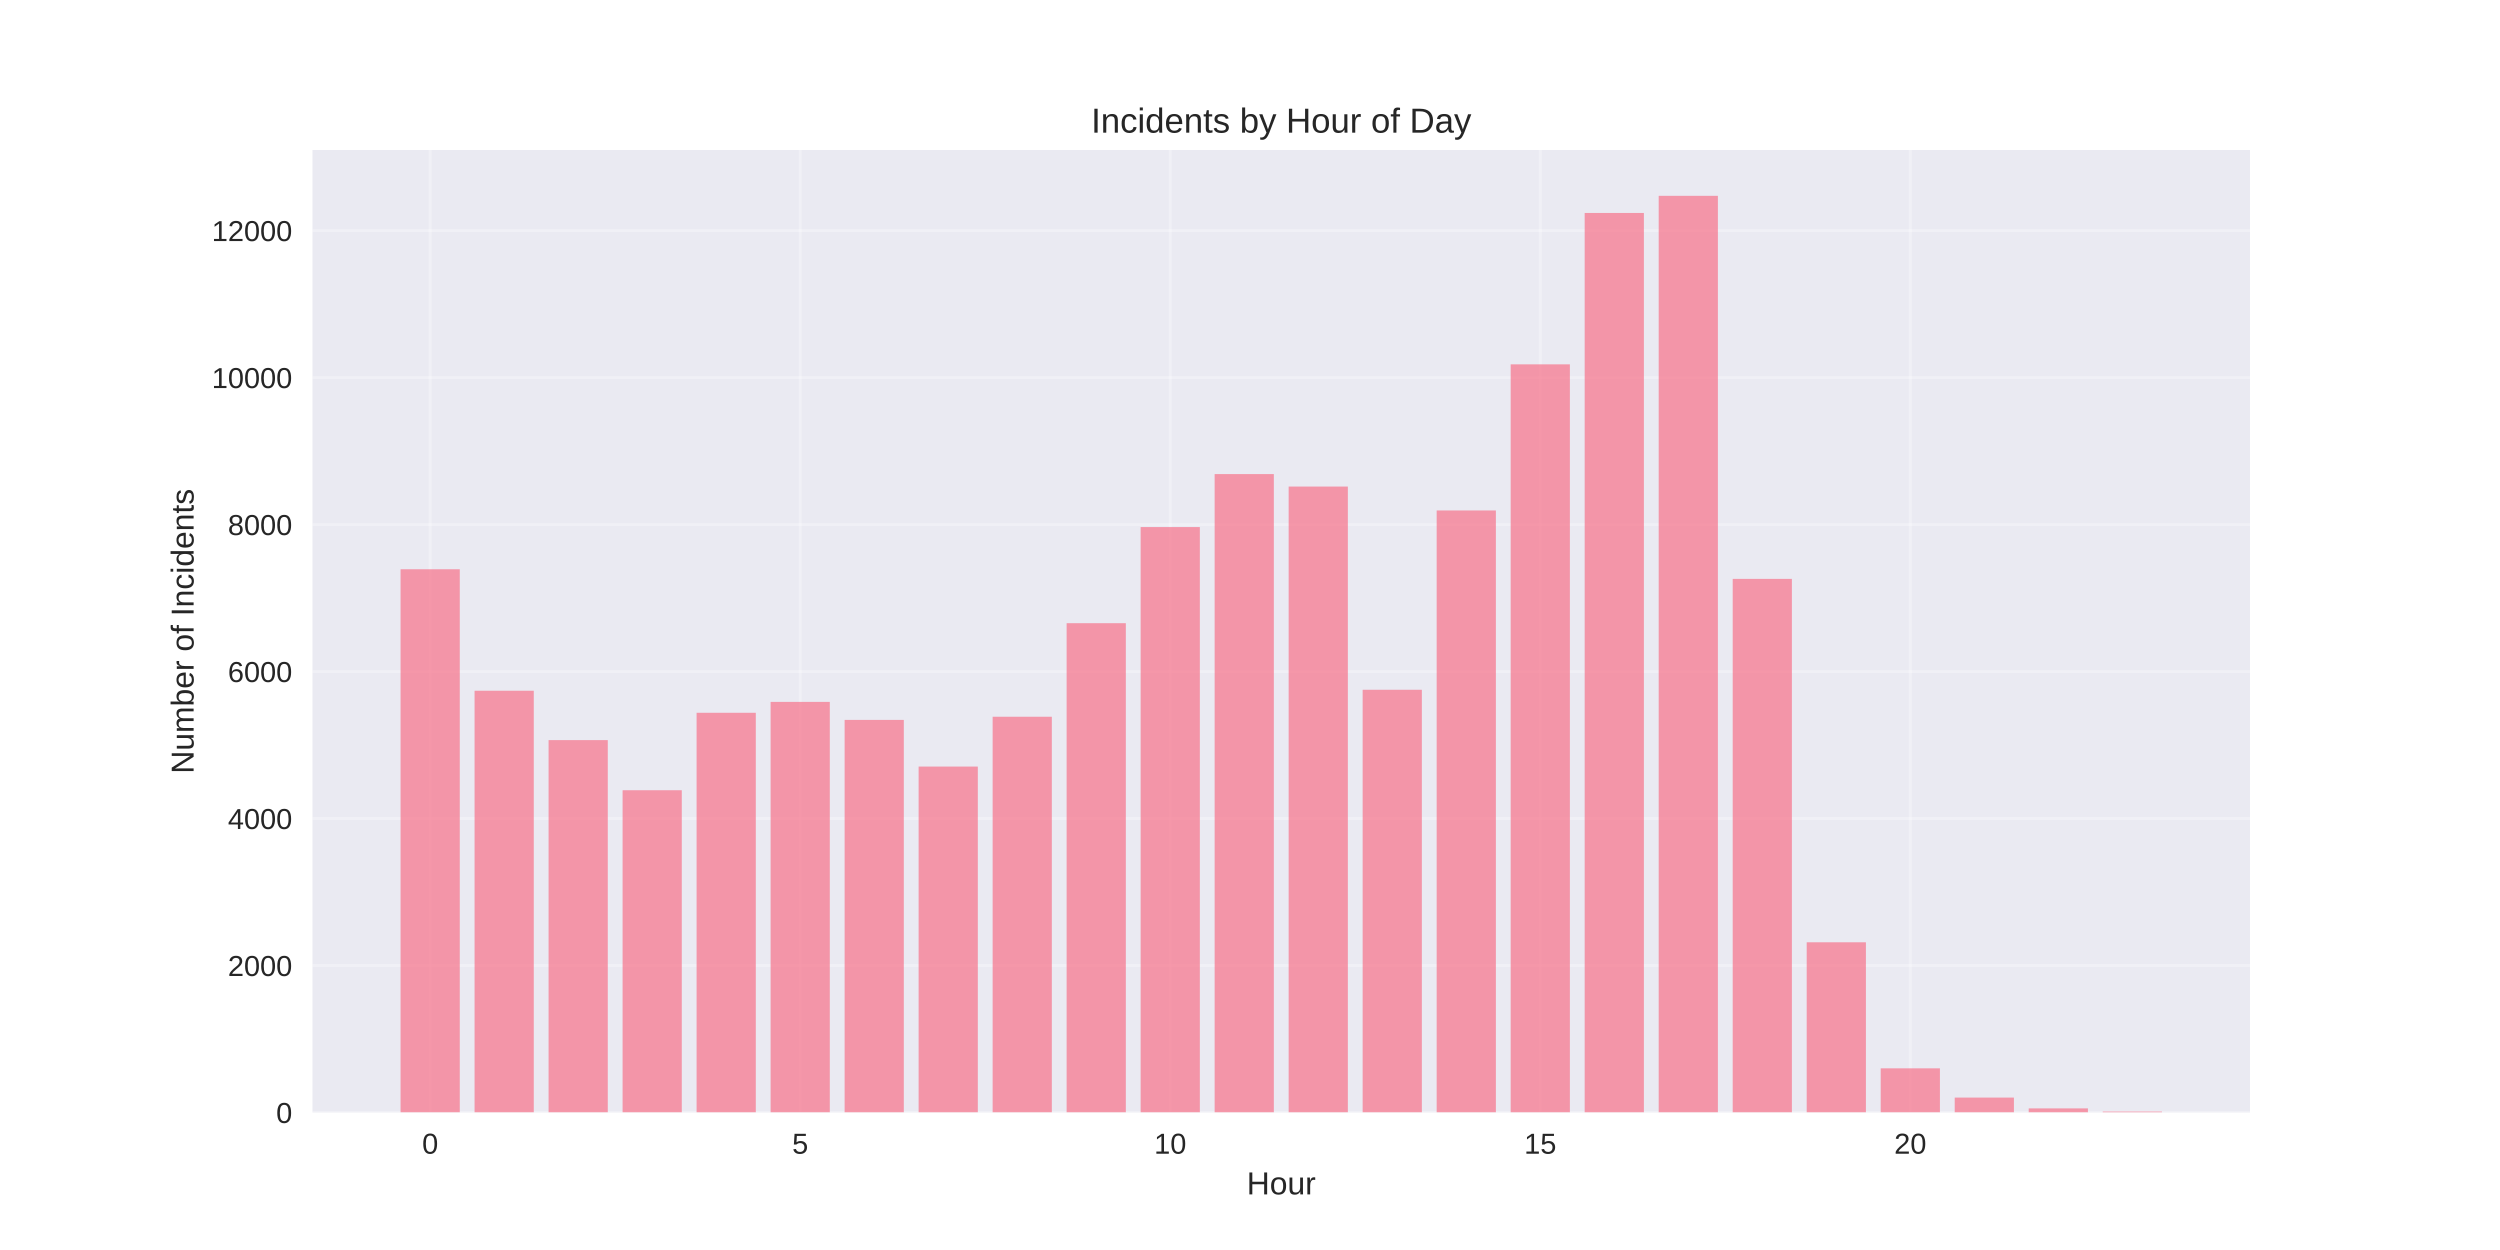
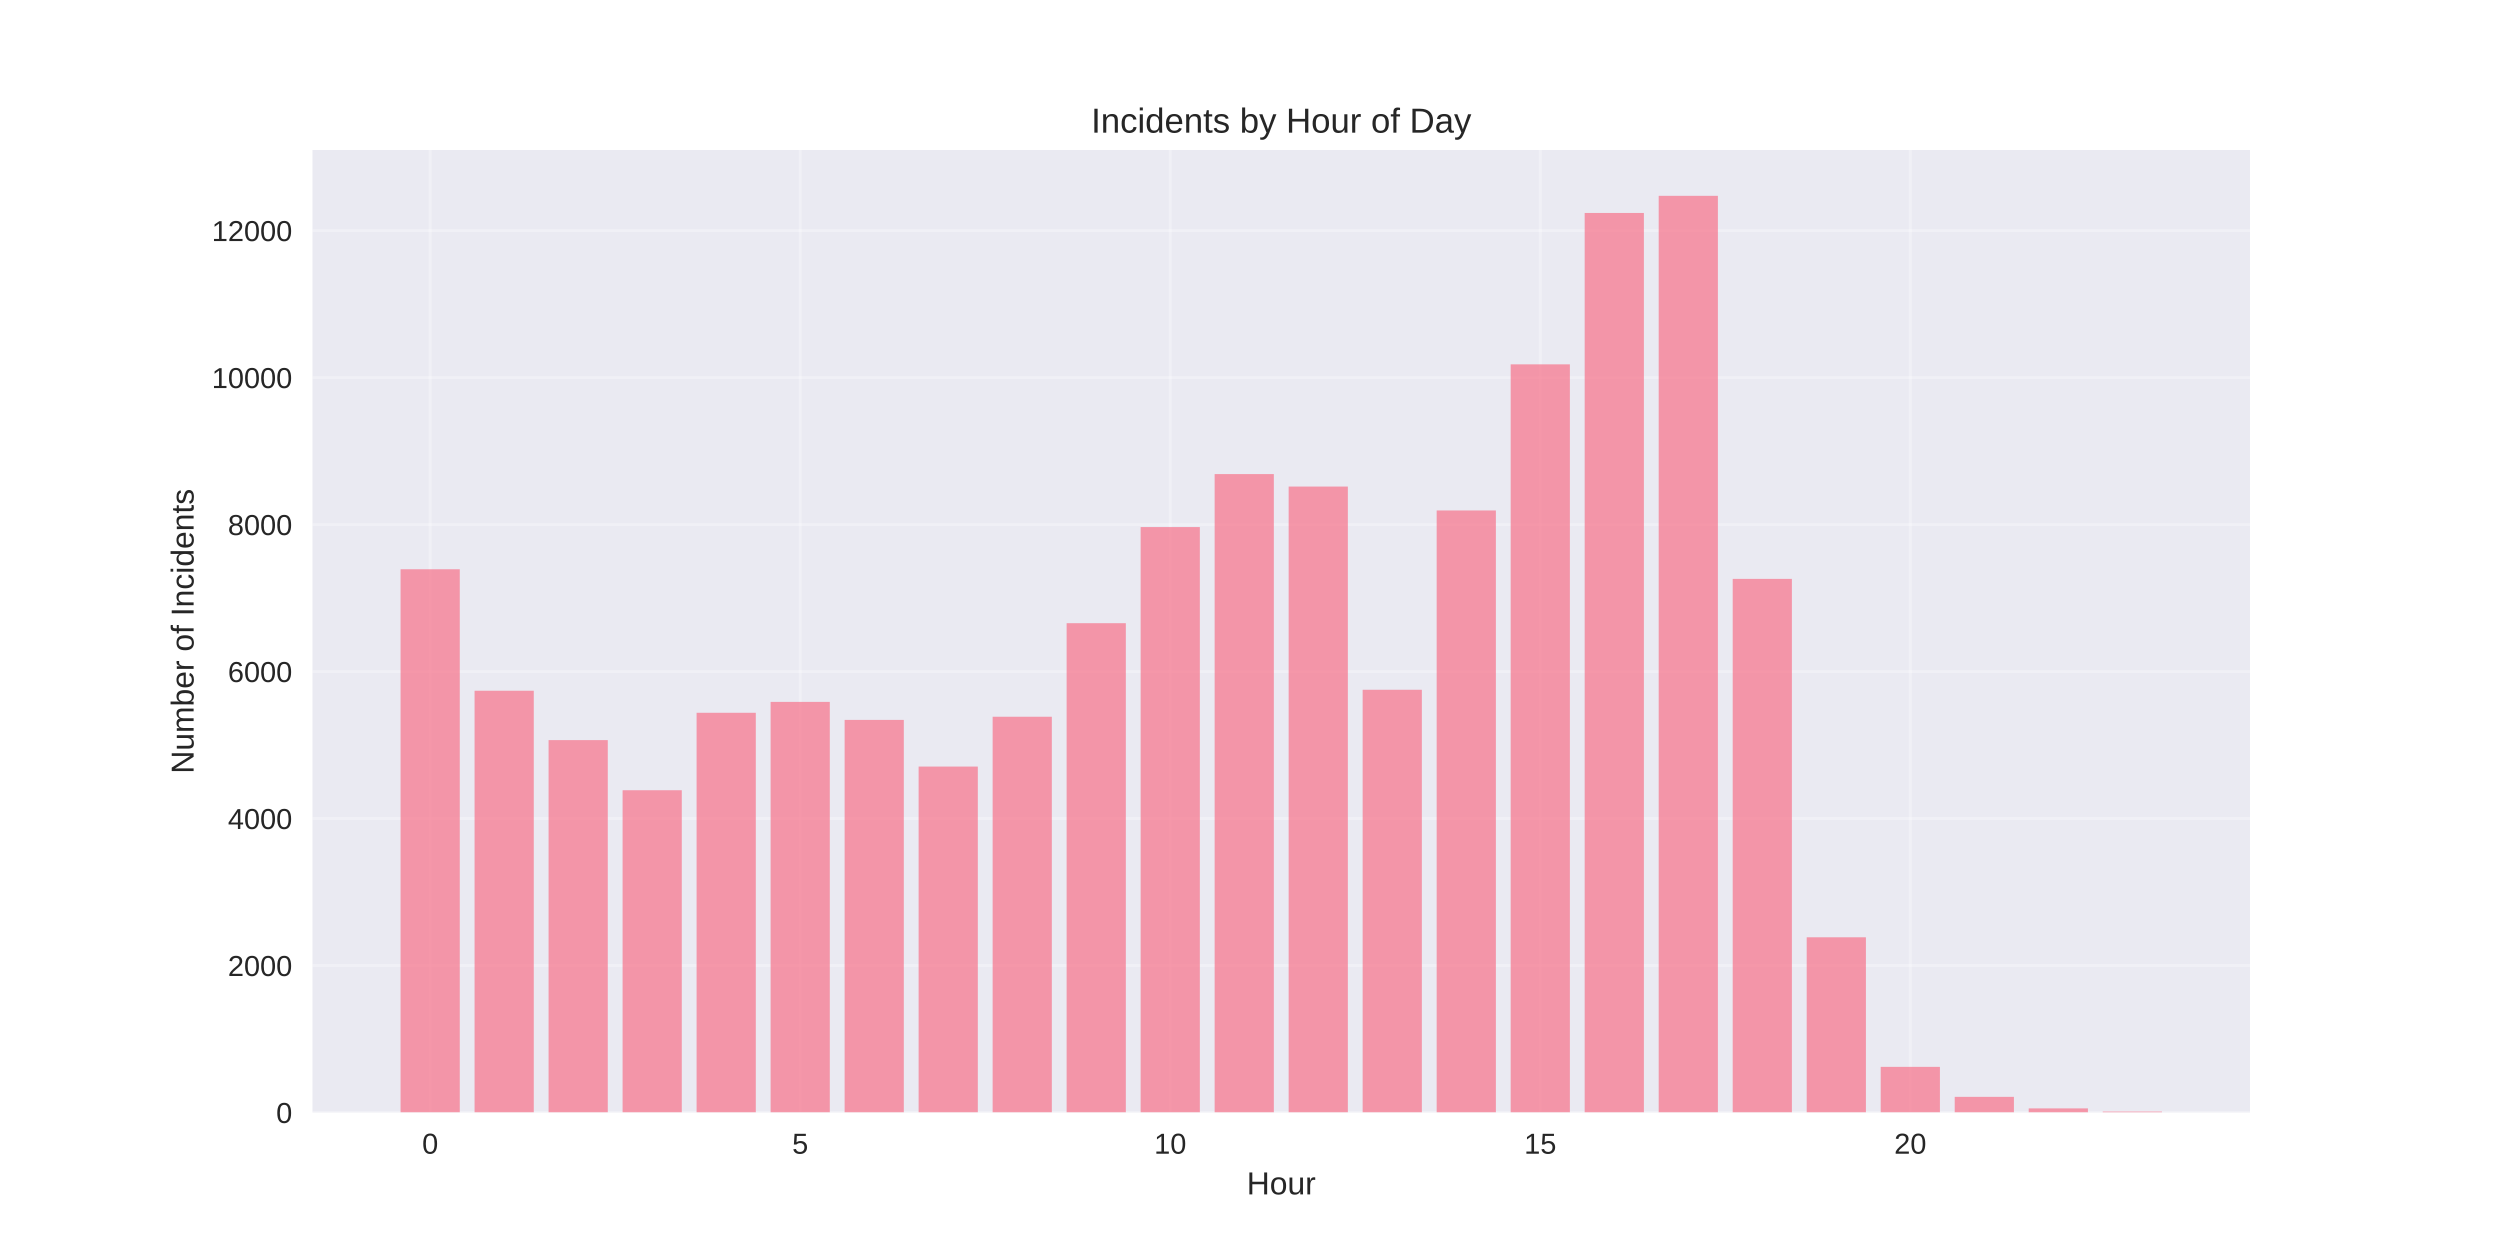
<svg xmlns="http://www.w3.org/2000/svg" width="864pt" height="432pt" viewBox="0 0 864 432" version="1.1">
  <defs>
    <style type="text/css">*{stroke-linejoin: round; stroke-linecap: butt}</style>
  </defs>
  <g id="figure_1">
    <g id="patch_1">
      <path d="M 0 432  L 864 432  L 864 0  L 0 0  z " style="fill: #ffffff" />
    </g>
    <g id="axes_1">
      <g id="patch_2">
        <path d="M 108 384.48  L 777.6 384.48  L 777.6 51.84  L 108 51.84  z " style="fill: #eaeaf2" />
      </g>
      <g id="matplotlib.axis_1">
        <g id="xtick_1">
          <g id="line2d_1">
-             <path d="M 148.667 384.48  L 148.667 51.84  " clip-path="url(#p051a3a1869)" style="fill: none; stroke: #ffffff; stroke-opacity: 0.3; stroke-linecap: round" />
+             <path d="M 148.667 384.48  L 148.667 51.84  " clip-path="url(#p81d856af31)" style="fill: none; stroke: #ffffff; stroke-opacity: 0.3; stroke-linecap: round" />
          </g>
          <g id="line2d_2" />
          <g id="text_1">
            <text style="fill: #262626; font: 10px 'Arial', 'Liberation Sans', 'DejaVu Sans', 'Bitstream Vera Sans', sans-serif; text-anchor: middle" x="148.667" y="398.727" transform="rotate(-0 148.6671 398.7269)">0</text>
          </g>
        </g>
        <g id="xtick_2">
          <g id="line2d_3">
-             <path d="M 276.551 384.48  L 276.551 51.84  " clip-path="url(#p051a3a1869)" style="fill: none; stroke: #ffffff; stroke-opacity: 0.3; stroke-linecap: round" />
+             <path d="M 276.551 384.48  L 276.551 51.84  " clip-path="url(#p81d856af31)" style="fill: none; stroke: #ffffff; stroke-opacity: 0.3; stroke-linecap: round" />
          </g>
          <g id="line2d_4" />
          <g id="text_2">
            <text style="fill: #262626; font: 10px 'Arial', 'Liberation Sans', 'DejaVu Sans', 'Bitstream Vera Sans', sans-serif; text-anchor: middle" x="276.551" y="398.727" transform="rotate(-0 276.551 398.7269)">5</text>
          </g>
        </g>
        <g id="xtick_3">
          <g id="line2d_5">
-             <path d="M 404.435 384.48  L 404.435 51.84  " clip-path="url(#p051a3a1869)" style="fill: none; stroke: #ffffff; stroke-opacity: 0.3; stroke-linecap: round" />
+             <path d="M 404.435 384.48  L 404.435 51.84  " clip-path="url(#p81d856af31)" style="fill: none; stroke: #ffffff; stroke-opacity: 0.3; stroke-linecap: round" />
          </g>
          <g id="line2d_6" />
          <g id="text_3">
            <text style="fill: #262626; font: 10px 'Arial', 'Liberation Sans', 'DejaVu Sans', 'Bitstream Vera Sans', sans-serif; text-anchor: middle" x="404.435" y="398.727" transform="rotate(-0 404.4348 398.7269)">10</text>
          </g>
        </g>
        <g id="xtick_4">
          <g id="line2d_7">
-             <path d="M 532.319 384.48  L 532.319 51.84  " clip-path="url(#p051a3a1869)" style="fill: none; stroke: #ffffff; stroke-opacity: 0.3; stroke-linecap: round" />
+             <path d="M 532.319 384.48  L 532.319 51.84  " clip-path="url(#p81d856af31)" style="fill: none; stroke: #ffffff; stroke-opacity: 0.3; stroke-linecap: round" />
          </g>
          <g id="line2d_8" />
          <g id="text_4">
            <text style="fill: #262626; font: 10px 'Arial', 'Liberation Sans', 'DejaVu Sans', 'Bitstream Vera Sans', sans-serif; text-anchor: middle" x="532.319" y="398.727" transform="rotate(-0 532.3187 398.7269)">15</text>
          </g>
        </g>
        <g id="xtick_5">
          <g id="line2d_9">
-             <path d="M 660.203 384.48  L 660.203 51.84  " clip-path="url(#p051a3a1869)" style="fill: none; stroke: #ffffff; stroke-opacity: 0.3; stroke-linecap: round" />
+             <path d="M 660.203 384.48  L 660.203 51.84  " clip-path="url(#p81d856af31)" style="fill: none; stroke: #ffffff; stroke-opacity: 0.3; stroke-linecap: round" />
          </g>
          <g id="line2d_10" />
          <g id="text_5">
            <text style="fill: #262626; font: 10px 'Arial', 'Liberation Sans', 'DejaVu Sans', 'Bitstream Vera Sans', sans-serif; text-anchor: middle" x="660.203" y="398.727" transform="rotate(-0 660.2026 398.7269)">20</text>
          </g>
        </g>
        <g id="text_6">
          <text style="fill: #262626; font: 11px 'Arial', 'Liberation Sans', 'DejaVu Sans', 'Bitstream Vera Sans', sans-serif; text-anchor: middle" x="442.8" y="412.773" transform="rotate(-0 442.8 412.7734)">Hour</text>
        </g>
      </g>
      <g id="matplotlib.axis_2">
        <g id="ytick_1">
          <g id="line2d_11">
-             <path d="M 108 384.48  L 777.6 384.48  " clip-path="url(#p051a3a1869)" style="fill: none; stroke: #ffffff; stroke-opacity: 0.3; stroke-linecap: round" />
+             <path d="M 108 384.48  L 777.6 384.48  " clip-path="url(#p81d856af31)" style="fill: none; stroke: #ffffff; stroke-opacity: 0.3; stroke-linecap: round" />
          </g>
          <g id="line2d_12" />
          <g id="text_7">
            <text style="fill: #262626; font: 10px 'Arial', 'Liberation Sans', 'DejaVu Sans', 'Bitstream Vera Sans', sans-serif; text-anchor: end" x="101" y="388.103" transform="rotate(-0 101 388.1034)">0</text>
          </g>
        </g>
        <g id="ytick_2">
          <g id="line2d_13">
-             <path d="M 108 333.682  L 777.6 333.682  " clip-path="url(#p051a3a1869)" style="fill: none; stroke: #ffffff; stroke-opacity: 0.3; stroke-linecap: round" />
+             <path d="M 108 333.682  L 777.6 333.682  " clip-path="url(#p81d856af31)" style="fill: none; stroke: #ffffff; stroke-opacity: 0.3; stroke-linecap: round" />
          </g>
          <g id="line2d_14" />
          <g id="text_8">
            <text style="fill: #262626; font: 10px 'Arial', 'Liberation Sans', 'DejaVu Sans', 'Bitstream Vera Sans', sans-serif; text-anchor: end" x="101" y="337.306" transform="rotate(-0 101 337.3057)">2000</text>
          </g>
        </g>
        <g id="ytick_3">
          <g id="line2d_15">
-             <path d="M 108 282.885  L 777.6 282.885  " clip-path="url(#p051a3a1869)" style="fill: none; stroke: #ffffff; stroke-opacity: 0.3; stroke-linecap: round" />
+             <path d="M 108 282.885  L 777.6 282.885  " clip-path="url(#p81d856af31)" style="fill: none; stroke: #ffffff; stroke-opacity: 0.3; stroke-linecap: round" />
          </g>
          <g id="line2d_16" />
          <g id="text_9">
            <text style="fill: #262626; font: 10px 'Arial', 'Liberation Sans', 'DejaVu Sans', 'Bitstream Vera Sans', sans-serif; text-anchor: end" x="101" y="286.508" transform="rotate(-0 101 286.508)">4000</text>
          </g>
        </g>
        <g id="ytick_4">
          <g id="line2d_17">
-             <path d="M 108 232.087  L 777.6 232.087  " clip-path="url(#p051a3a1869)" style="fill: none; stroke: #ffffff; stroke-opacity: 0.3; stroke-linecap: round" />
+             <path d="M 108 232.087  L 777.6 232.087  " clip-path="url(#p81d856af31)" style="fill: none; stroke: #ffffff; stroke-opacity: 0.3; stroke-linecap: round" />
          </g>
          <g id="line2d_18" />
          <g id="text_10">
            <text style="fill: #262626; font: 10px 'Arial', 'Liberation Sans', 'DejaVu Sans', 'Bitstream Vera Sans', sans-serif; text-anchor: end" x="101" y="235.71" transform="rotate(-0 101 235.7103)">6000</text>
          </g>
        </g>
        <g id="ytick_5">
          <g id="line2d_19">
-             <path d="M 108 181.289  L 777.6 181.289  " clip-path="url(#p051a3a1869)" style="fill: none; stroke: #ffffff; stroke-opacity: 0.3; stroke-linecap: round" />
+             <path d="M 108 181.289  L 777.6 181.289  " clip-path="url(#p81d856af31)" style="fill: none; stroke: #ffffff; stroke-opacity: 0.3; stroke-linecap: round" />
          </g>
          <g id="line2d_20" />
          <g id="text_11">
            <text style="fill: #262626; font: 10px 'Arial', 'Liberation Sans', 'DejaVu Sans', 'Bitstream Vera Sans', sans-serif; text-anchor: end" x="101" y="184.913" transform="rotate(-0 101 184.9125)">8000</text>
          </g>
        </g>
        <g id="ytick_6">
          <g id="line2d_21">
-             <path d="M 108 130.491  L 777.6 130.491  " clip-path="url(#p051a3a1869)" style="fill: none; stroke: #ffffff; stroke-opacity: 0.3; stroke-linecap: round" />
+             <path d="M 108 130.491  L 777.6 130.491  " clip-path="url(#p81d856af31)" style="fill: none; stroke: #ffffff; stroke-opacity: 0.3; stroke-linecap: round" />
          </g>
          <g id="line2d_22" />
          <g id="text_12">
            <text style="fill: #262626; font: 10px 'Arial', 'Liberation Sans', 'DejaVu Sans', 'Bitstream Vera Sans', sans-serif; text-anchor: end" x="101" y="134.115" transform="rotate(-0 101 134.1148)">10000</text>
          </g>
        </g>
        <g id="ytick_7">
          <g id="line2d_23">
-             <path d="M 108 79.694  L 777.6 79.694  " clip-path="url(#p051a3a1869)" style="fill: none; stroke: #ffffff; stroke-opacity: 0.3; stroke-linecap: round" />
+             <path d="M 108 79.694  L 777.6 79.694  " clip-path="url(#p81d856af31)" style="fill: none; stroke: #ffffff; stroke-opacity: 0.3; stroke-linecap: round" />
          </g>
          <g id="line2d_24" />
          <g id="text_13">
            <text style="fill: #262626; font: 10px 'Arial', 'Liberation Sans', 'DejaVu Sans', 'Bitstream Vera Sans', sans-serif; text-anchor: end" x="101" y="83.317" transform="rotate(-0 101 83.3171)">12000</text>
          </g>
        </g>
        <g id="text_14">
          <text style="fill: #262626; font: 11px 'Arial', 'Liberation Sans', 'DejaVu Sans', 'Bitstream Vera Sans', sans-serif; text-anchor: middle" x="66.913" y="218.16" transform="rotate(-90 66.91281 218.16)">Number of Incidents</text>
        </g>
      </g>
      <g id="patch_3">
-         <path d="M 138.436 384.48  L 158.898 384.48  L 158.898 196.732  L 138.436 196.732  z " clip-path="url(#p051a3a1869)" style="fill: #f77189; opacity: 0.7" />
+         <path d="M 138.436 384.48  L 158.898 384.48  L 158.898 196.732  L 138.436 196.732  z " clip-path="url(#p81d856af31)" style="fill: #f77189; opacity: 0.7" />
      </g>
      <g id="patch_4">
-         <path d="M 164.013 384.48  L 184.475 384.48  L 184.475 238.716  L 164.013 238.716  z " clip-path="url(#p051a3a1869)" style="fill: #f77189; opacity: 0.7" />
+         <path d="M 164.013 384.48  L 184.475 384.48  L 184.475 238.716  L 164.013 238.716  z " clip-path="url(#p81d856af31)" style="fill: #f77189; opacity: 0.7" />
      </g>
      <g id="patch_5">
-         <path d="M 189.59 384.48  L 210.051 384.48  L 210.051 255.784  L 189.59 255.784  z " clip-path="url(#p051a3a1869)" style="fill: #f77189; opacity: 0.7" />
+         <path d="M 189.59 384.48  L 210.051 384.48  L 210.051 255.784  L 189.59 255.784  z " clip-path="url(#p81d856af31)" style="fill: #f77189; opacity: 0.7" />
      </g>
      <g id="patch_6">
-         <path d="M 215.167 384.48  L 235.628 384.48  L 235.628 273.106  L 215.167 273.106  z " clip-path="url(#p051a3a1869)" style="fill: #f77189; opacity: 0.7" />
+         <path d="M 215.167 384.48  L 235.628 384.48  L 235.628 273.106  L 215.167 273.106  z " clip-path="url(#p81d856af31)" style="fill: #f77189; opacity: 0.7" />
      </g>
      <g id="patch_7">
-         <path d="M 240.743 384.48  L 261.205 384.48  L 261.205 246.336  L 240.743 246.336  z " clip-path="url(#p051a3a1869)" style="fill: #f77189; opacity: 0.7" />
+         <path d="M 240.743 384.48  L 261.205 384.48  L 261.205 246.336  L 240.743 246.336  z " clip-path="url(#p81d856af31)" style="fill: #f77189; opacity: 0.7" />
      </g>
      <g id="patch_8">
-         <path d="M 266.32 384.48  L 286.782 384.48  L 286.782 242.577  L 266.32 242.577  z " clip-path="url(#p051a3a1869)" style="fill: #f77189; opacity: 0.7" />
+         <path d="M 266.32 384.48  L 286.782 384.48  L 286.782 242.577  L 266.32 242.577  z " clip-path="url(#p81d856af31)" style="fill: #f77189; opacity: 0.7" />
      </g>
      <g id="patch_9">
-         <path d="M 291.897 384.48  L 312.358 384.48  L 312.358 248.799  L 291.897 248.799  z " clip-path="url(#p051a3a1869)" style="fill: #f77189; opacity: 0.7" />
+         <path d="M 291.897 384.48  L 312.358 384.48  L 312.358 248.799  L 291.897 248.799  z " clip-path="url(#p81d856af31)" style="fill: #f77189; opacity: 0.7" />
      </g>
      <g id="patch_10">
-         <path d="M 317.474 384.48  L 337.935 384.48  L 337.935 264.928  L 317.474 264.928  z " clip-path="url(#p051a3a1869)" style="fill: #f77189; opacity: 0.7" />
+         <path d="M 317.474 384.48  L 337.935 384.48  L 337.935 264.928  L 317.474 264.928  z " clip-path="url(#p81d856af31)" style="fill: #f77189; opacity: 0.7" />
      </g>
      <g id="patch_11">
-         <path d="M 343.051 384.48  L 363.512 384.48  L 363.512 247.707  L 343.051 247.707  z " clip-path="url(#p051a3a1869)" style="fill: #f77189; opacity: 0.7" />
+         <path d="M 343.051 384.48  L 363.512 384.48  L 363.512 247.707  L 343.051 247.707  z " clip-path="url(#p81d856af31)" style="fill: #f77189; opacity: 0.7" />
      </g>
      <g id="patch_12">
-         <path d="M 368.627 384.48  L 389.089 384.48  L 389.089 215.374  L 368.627 215.374  z " clip-path="url(#p051a3a1869)" style="fill: #f77189; opacity: 0.7" />
+         <path d="M 368.627 384.48  L 389.089 384.48  L 389.089 215.374  L 368.627 215.374  z " clip-path="url(#p81d856af31)" style="fill: #f77189; opacity: 0.7" />
      </g>
      <g id="patch_13">
-         <path d="M 394.204 384.48  L 414.666 384.48  L 414.666 182.153  L 394.204 182.153  z " clip-path="url(#p051a3a1869)" style="fill: #f77189; opacity: 0.7" />
+         <path d="M 394.204 384.48  L 414.666 384.48  L 414.666 182.153  L 394.204 182.153  z " clip-path="url(#p81d856af31)" style="fill: #f77189; opacity: 0.7" />
      </g>
      <g id="patch_14">
-         <path d="M 419.781 384.48  L 440.242 384.48  L 440.242 163.84  L 419.781 163.84  z " clip-path="url(#p051a3a1869)" style="fill: #f77189; opacity: 0.7" />
+         <path d="M 419.781 384.48  L 440.242 384.48  L 440.242 163.84  L 419.781 163.84  z " clip-path="url(#p81d856af31)" style="fill: #f77189; opacity: 0.7" />
      </g>
      <g id="patch_15">
-         <path d="M 445.358 384.48  L 465.819 384.48  L 465.819 168.158  L 445.358 168.158  z " clip-path="url(#p051a3a1869)" style="fill: #f77189; opacity: 0.7" />
+         <path d="M 445.358 384.48  L 465.819 384.48  L 465.819 168.158  L 445.358 168.158  z " clip-path="url(#p81d856af31)" style="fill: #f77189; opacity: 0.7" />
      </g>
      <g id="patch_16">
-         <path d="M 470.934 384.48  L 491.396 384.48  L 491.396 238.386  L 470.934 238.386  z " clip-path="url(#p051a3a1869)" style="fill: #f77189; opacity: 0.7" />
+         <path d="M 470.934 384.48  L 491.396 384.48  L 491.396 238.386  L 470.934 238.386  z " clip-path="url(#p81d856af31)" style="fill: #f77189; opacity: 0.7" />
      </g>
      <g id="patch_17">
-         <path d="M 496.511 384.48  L 516.973 384.48  L 516.973 176.413  L 496.511 176.413  z " clip-path="url(#p051a3a1869)" style="fill: #f77189; opacity: 0.7" />
+         <path d="M 496.511 384.48  L 516.973 384.48  L 516.973 176.413  L 496.511 176.413  z " clip-path="url(#p81d856af31)" style="fill: #f77189; opacity: 0.7" />
      </g>
      <g id="patch_18">
-         <path d="M 522.088 384.48  L 542.549 384.48  L 542.549 125.92  L 522.088 125.92  z " clip-path="url(#p051a3a1869)" style="fill: #f77189; opacity: 0.7" />
+         <path d="M 522.088 384.48  L 542.549 384.48  L 542.549 125.92  L 522.088 125.92  z " clip-path="url(#p81d856af31)" style="fill: #f77189; opacity: 0.7" />
      </g>
      <g id="patch_19">
-         <path d="M 547.665 384.48  L 568.126 384.48  L 568.126 73.598  L 547.665 73.598  z " clip-path="url(#p051a3a1869)" style="fill: #f77189; opacity: 0.7" />
+         <path d="M 547.665 384.48  L 568.126 384.48  L 568.126 73.598  L 547.665 73.598  z " clip-path="url(#p81d856af31)" style="fill: #f77189; opacity: 0.7" />
      </g>
      <g id="patch_20">
-         <path d="M 573.242 384.48  L 593.703 384.48  L 593.703 67.68  L 573.242 67.68  z " clip-path="url(#p051a3a1869)" style="fill: #f77189; opacity: 0.7" />
+         <path d="M 573.242 384.48  L 593.703 384.48  L 593.703 67.68  L 573.242 67.68  z " clip-path="url(#p81d856af31)" style="fill: #f77189; opacity: 0.7" />
      </g>
      <g id="patch_21">
-         <path d="M 598.818 384.48  L 619.28 384.48  L 619.28 200.059  L 598.818 200.059  z " clip-path="url(#p051a3a1869)" style="fill: #f77189; opacity: 0.7" />
+         <path d="M 598.818 384.48  L 619.28 384.48  L 619.28 200.059  L 598.818 200.059  z " clip-path="url(#p81d856af31)" style="fill: #f77189; opacity: 0.7" />
      </g>
      <g id="patch_22">
-         <path d="M 624.395 384.48  L 644.857 384.48  L 644.857 325.656  L 624.395 325.656  z " clip-path="url(#p051a3a1869)" style="fill: #f77189; opacity: 0.7" />
+         <path d="M 624.395 384.48  L 644.857 384.48  L 644.857 323.929  L 624.395 323.929  z " clip-path="url(#p81d856af31)" style="fill: #f77189; opacity: 0.7" />
      </g>
      <g id="patch_23">
-         <path d="M 649.972 384.48  L 670.433 384.48  L 670.433 369.215  L 649.972 369.215  z " clip-path="url(#p051a3a1869)" style="fill: #f77189; opacity: 0.7" />
+         <path d="M 649.972 384.48  L 670.433 384.48  L 670.433 368.707  L 649.972 368.707  z " clip-path="url(#p81d856af31)" style="fill: #f77189; opacity: 0.7" />
      </g>
      <g id="patch_24">
-         <path d="M 675.549 384.48  L 696.01 384.48  L 696.01 379.324  L 675.549 379.324  z " clip-path="url(#p051a3a1869)" style="fill: #f77189; opacity: 0.7" />
+         <path d="M 675.549 384.48  L 696.01 384.48  L 696.01 379.07  L 675.549 379.07  z " clip-path="url(#p81d856af31)" style="fill: #f77189; opacity: 0.7" />
      </g>
      <g id="patch_25">
-         <path d="M 701.125 384.48  L 721.587 384.48  L 721.587 383.058  L 701.125 383.058  z " clip-path="url(#p051a3a1869)" style="fill: #f77189; opacity: 0.7" />
+         <path d="M 701.125 384.48  L 721.587 384.48  L 721.587 383.058  L 701.125 383.058  z " clip-path="url(#p81d856af31)" style="fill: #f77189; opacity: 0.7" />
      </g>
      <g id="patch_26">
-         <path d="M 726.702 384.48  L 747.164 384.48  L 747.164 384.15  L 726.702 384.15  z " clip-path="url(#p051a3a1869)" style="fill: #f77189; opacity: 0.7" />
+         <path d="M 726.702 384.48  L 747.164 384.48  L 747.164 384.15  L 726.702 384.15  z " clip-path="url(#p81d856af31)" style="fill: #f77189; opacity: 0.7" />
      </g>
      <g id="patch_27">
        <path d="M 108 384.48  L 108 51.84  " style="fill: none" />
      </g>
      <g id="patch_28">
        <path d="M 777.6 384.48  L 777.6 51.84  " style="fill: none" />
      </g>
      <g id="patch_29">
        <path d="M 108 384.48  L 777.6 384.48  " style="fill: none" />
      </g>
      <g id="patch_30">
        <path d="M 108 51.84  L 777.6 51.84  " style="fill: none" />
      </g>
      <g id="text_15">
        <text style="fill: #262626; font: 12px 'Arial', 'Liberation Sans', 'DejaVu Sans', 'Bitstream Vera Sans', sans-serif; text-anchor: middle" x="442.8" y="45.84" transform="rotate(-0 442.8 45.84)">Incidents by Hour of Day</text>
      </g>
    </g>
  </g>
  <defs>
-     <clipPath id="p051a3a1869">
+     <clipPath id="p81d856af31">
      <rect x="108" y="51.84" width="669.6" height="332.64" />
    </clipPath>
  </defs>
</svg>
